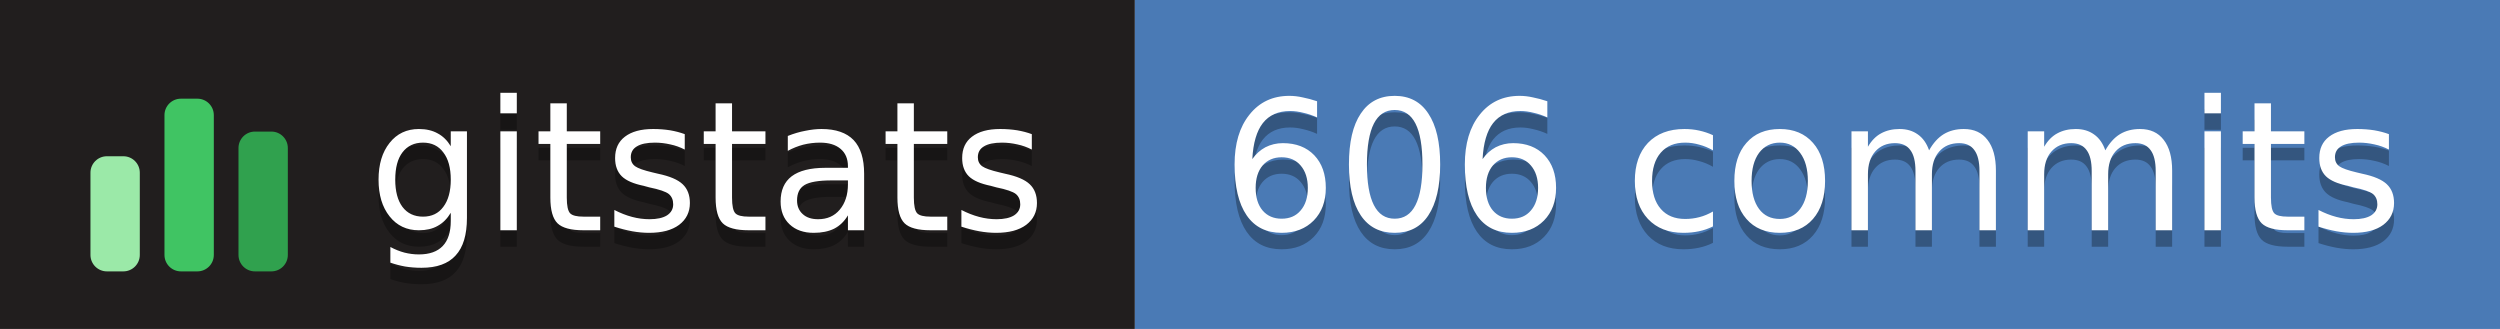
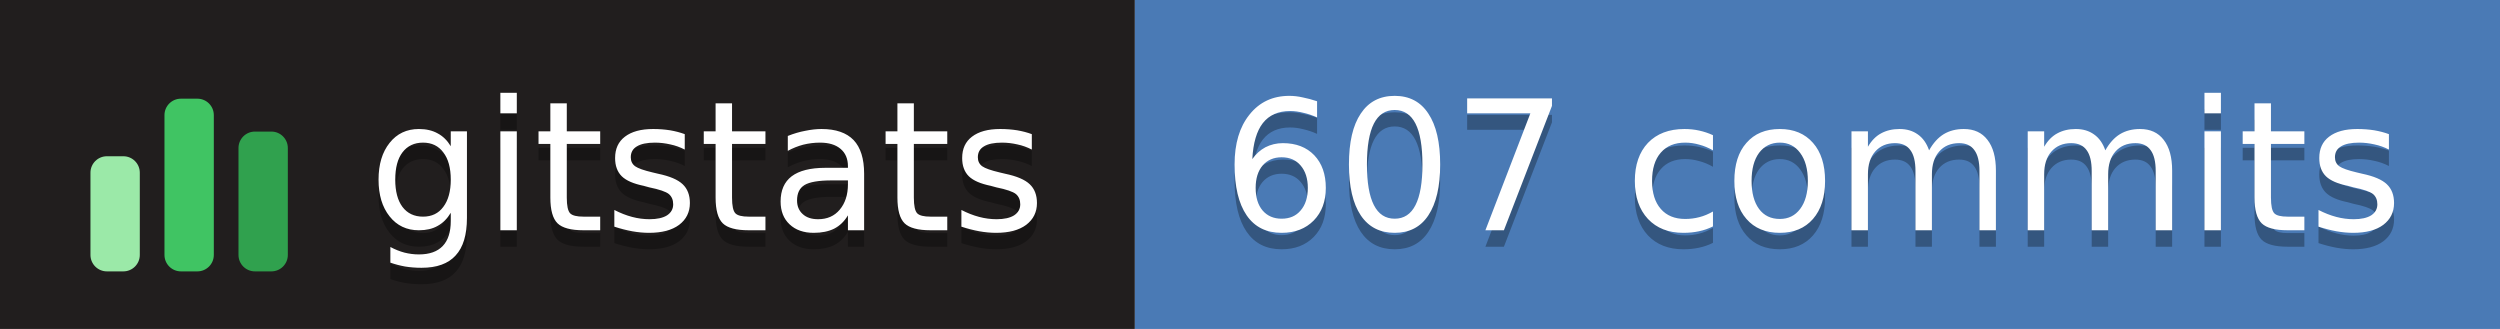
- <svg xmlns="http://www.w3.org/2000/svg" width="152" height="20" role="img" aria-label="gitstats: 606 commits">
+ <svg xmlns="http://www.w3.org/2000/svg" width="152" height="20" role="img" aria-label="gitstats: 607 commits">
  <g>
    <rect x="0" width="69" height="20" fill="#211e1e" />
    <rect x="69" width="84" height="20" fill="#4a7ab5" />
  </g>
  <g transform="translate(5,3.5)">
    <rect x="0.5" y="6.0" width="3" height="7.0" rx="1" fill="#9be9a8" />
    <rect x="5.0" y="2.5" width="3" height="10.5" rx="1" fill="#40c463" />
    <rect x="9.5" y="4.5" width="3" height="8.5" rx="1" fill="#30a14e" />
  </g>
  <g text-anchor="middle" font-family="Verdana,Geneva,DejaVu Sans,sans-serif" font-size="11" text-rendering="geometricPrecision">
    <text aria-hidden="true" x="43.0" y="15.0" fill="#010101" fill-opacity=".3" textLength="42.0">gitstats</text>
    <text x="43.0" y="14.0" fill="#fff" textLength="42.0">gitstats</text>
-     <text aria-hidden="true" x="110.2" y="15.0" fill="#010101" fill-opacity=".3" textLength="72.5">606 commits</text>
-     <text x="110.2" y="14.0" fill="#fff" textLength="72.5">606 commits</text>
+     <text aria-hidden="true" x="110.2" y="15.0" fill="#010101" fill-opacity=".3" textLength="72.5">607 commits</text>
+     <text x="110.2" y="14.0" fill="#fff" textLength="72.5">607 commits</text>
  </g>
</svg>
